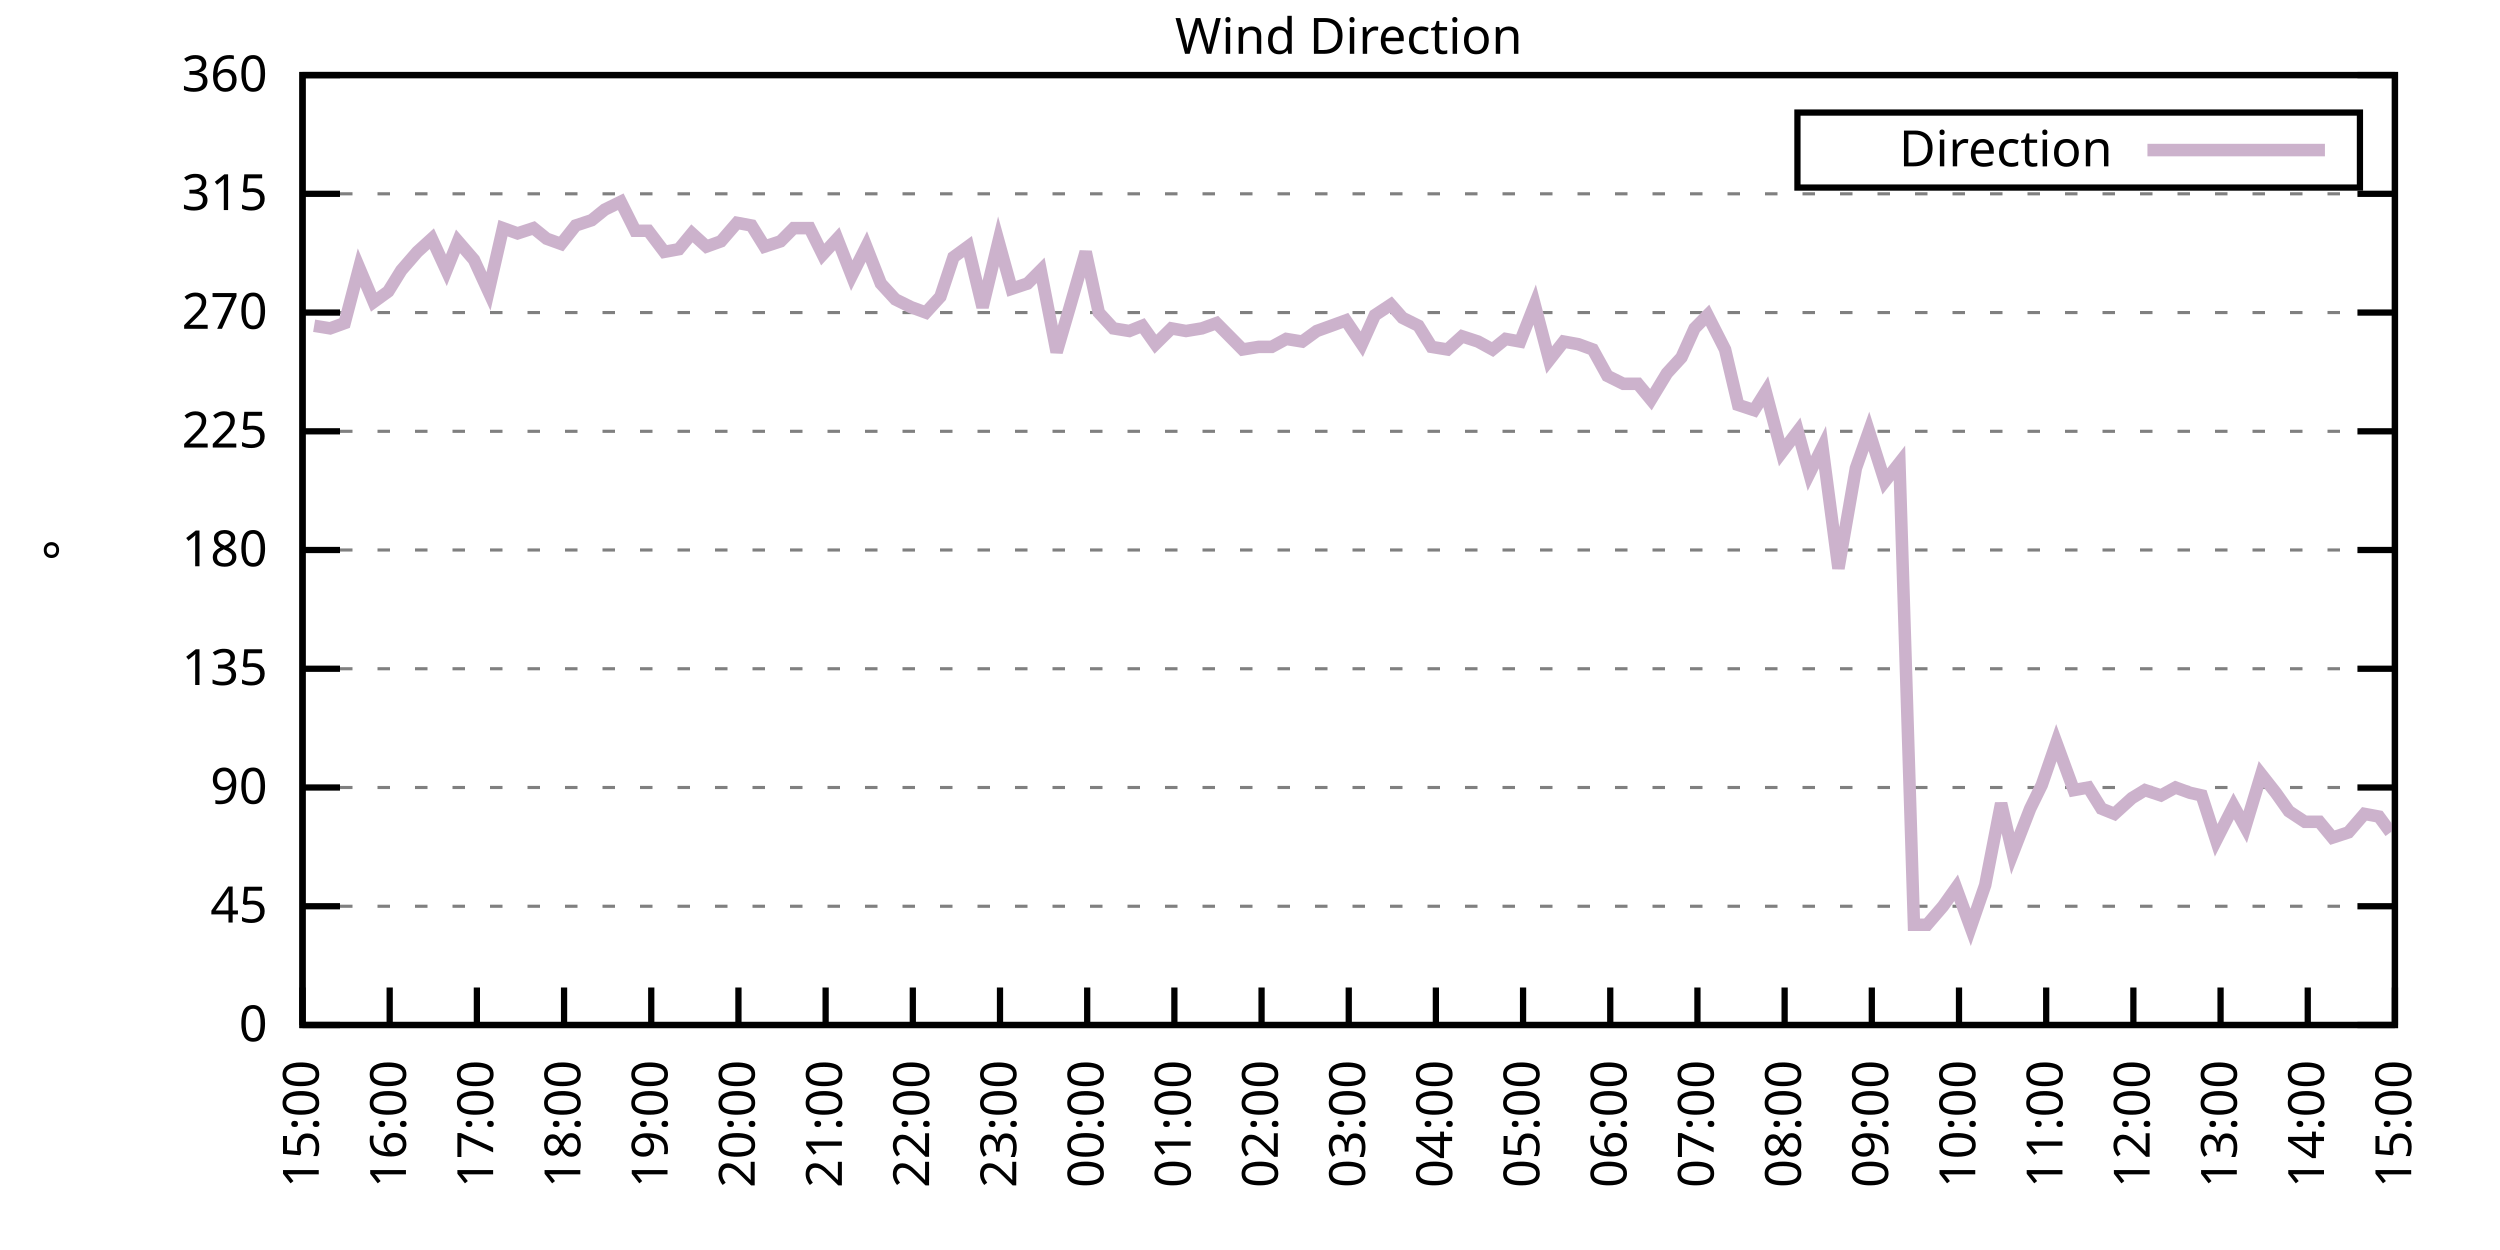
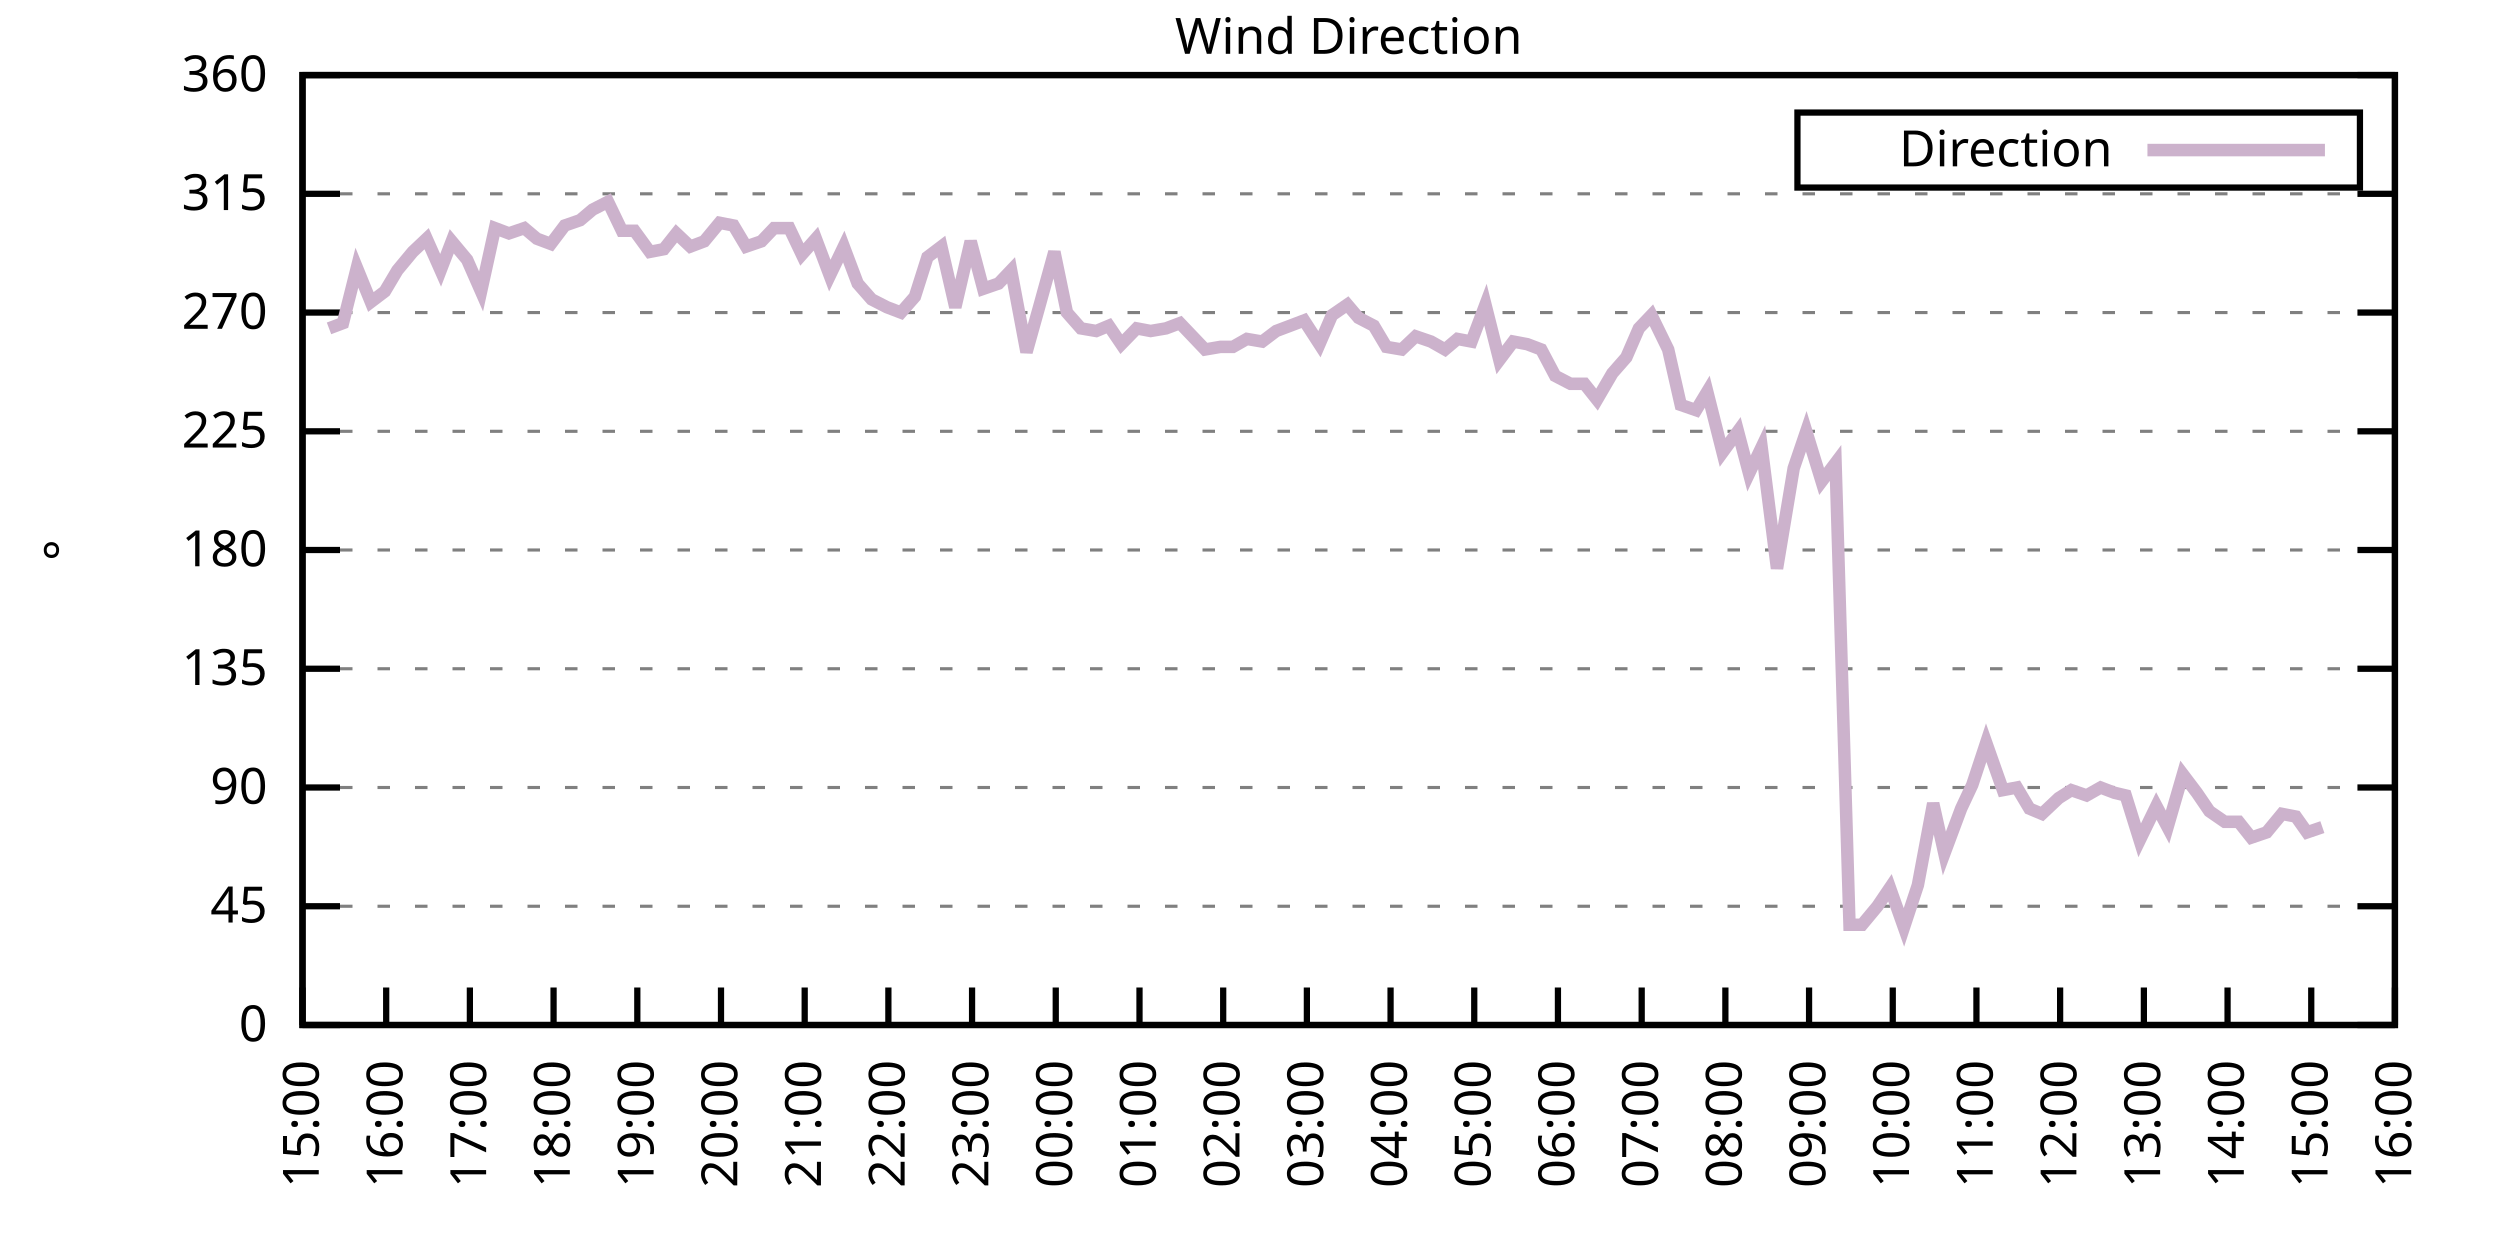
<svg xmlns="http://www.w3.org/2000/svg" xmlns:xlink="http://www.w3.org/1999/xlink" width="400" height="200" viewBox="0 0 400 200">
  <g id="gnuplot_canvas">
    <rect x="0" y="0" width="400" height="200" fill="none" />
    <defs>
      <circle id="gpDot" r="0.5" stroke-width="0.5" stroke="currentColor" />
      <path id="gpPt0" stroke-width="0.333" stroke="currentColor" d="M-1,0 h2 M0,-1 v2" />
      <path id="gpPt1" stroke-width="0.333" stroke="currentColor" d="M-1,-1 L1,1 M1,-1 L-1,1" />
      <path id="gpPt2" stroke-width="0.333" stroke="currentColor" d="M-1,0 L1,0 M0,-1 L0,1 M-1,-1 L1,1 M-1,1 L1,-1" />
      <rect id="gpPt3" stroke-width="0.333" stroke="currentColor" x="-1" y="-1" width="2" height="2" />
      <rect id="gpPt4" stroke-width="0.333" stroke="currentColor" fill="currentColor" x="-1" y="-1" width="2" height="2" />
      <circle id="gpPt5" stroke-width="0.333" stroke="currentColor" cx="0" cy="0" r="1" />
      <use xlink:href="#gpPt5" id="gpPt6" fill="currentColor" stroke="none" />
      <path id="gpPt7" stroke-width="0.333" stroke="currentColor" d="M0,-1.33 L-1.33,0.67 L1.33,0.67 z" />
      <use xlink:href="#gpPt7" id="gpPt8" fill="currentColor" stroke="none" />
      <use xlink:href="#gpPt7" id="gpPt9" stroke="currentColor" transform="rotate(180)" />
      <use xlink:href="#gpPt9" id="gpPt10" fill="currentColor" stroke="none" />
      <use xlink:href="#gpPt3" id="gpPt11" stroke="currentColor" transform="rotate(45)" />
      <use xlink:href="#gpPt11" id="gpPt12" fill="currentColor" stroke="none" />
      <path id="gpPt13" stroke-width="0.333" stroke="currentColor" d="M0,1.330 L1.265,0.411 L0.782,-1.067 L-0.782,-1.076 L-1.265,0.411 z" />
      <use xlink:href="#gpPt13" id="gpPt14" fill="currentColor" stroke="none" />
      <filter id="textbox" filterUnits="objectBoundingBox" x="0" y="0" height="1" width="1">
        <feFlood flood-color="white" flood-opacity="1" result="bgnd" />
        <feComposite in="SourceGraphic" in2="bgnd" operator="atop" />
      </filter>
      <filter id="greybox" filterUnits="objectBoundingBox" x="0" y="0" height="1" width="1">
        <feFlood flood-color="lightgrey" flood-opacity="1" result="grey" />
        <feComposite in="SourceGraphic" in2="grey" operator="atop" />
      </filter>
    </defs>
    <g fill="none" color="white" stroke="currentColor" stroke-width="1.00" stroke-linecap="butt" stroke-linejoin="miter">
</g>
    <g fill="none" color="black" stroke="currentColor" stroke-width="1.00" stroke-linecap="butt" stroke-linejoin="miter">
      <g stroke="none" shape-rendering="crispEdges">
        <polygon fill="rgb(255, 255, 255)" points="48.40,164.00 383.18,164.00 383.18,12.02 48.40,12.02 " />
      </g>
    </g>
    <g fill="none" color="black" stroke="currentColor" stroke-width="1.00" stroke-linecap="butt" stroke-linejoin="miter">
</g>
    <g fill="none" color="black" stroke="black" stroke-width="0.50" stroke-linecap="butt" stroke-linejoin="miter">
</g>
    <g fill="none" color="gray" stroke="currentColor" stroke-width="0.50" stroke-linecap="butt" stroke-linejoin="miter">
      <path stroke="gray" stroke-dasharray="2,4" class="gridline" d="M48.40,164.00 L383.19,164.00  " />
    </g>
    <g fill="none" color="gray" stroke="gray" stroke-width="1.00" stroke-linecap="butt" stroke-linejoin="miter">
</g>
    <g fill="none" color="black" stroke="currentColor" stroke-width="1.00" stroke-linecap="butt" stroke-linejoin="miter">
      <path stroke="black" d="M48.40,164.00 L54.40,164.00 M383.19,164.00 L377.19,164.00  " />
      <g transform="translate(42.80,166.60)" stroke="none" fill="black" font-family="Sans" font-size="8.00" text-anchor="end">
        <text>
          <tspan font-family="Sans"> 0</tspan>
        </text>
      </g>
    </g>
    <g fill="none" color="black" stroke="currentColor" stroke-width="1.00" stroke-linecap="butt" stroke-linejoin="miter">
</g>
    <g fill="none" color="black" stroke="black" stroke-width="0.50" stroke-linecap="butt" stroke-linejoin="miter">
</g>
    <g fill="none" color="gray" stroke="currentColor" stroke-width="0.50" stroke-linecap="butt" stroke-linejoin="miter">
      <path stroke="gray" stroke-dasharray="2,4" class="gridline" d="M48.40,145.00 L383.19,145.00  " />
    </g>
    <g fill="none" color="gray" stroke="gray" stroke-width="1.00" stroke-linecap="butt" stroke-linejoin="miter">
</g>
    <g fill="none" color="black" stroke="currentColor" stroke-width="1.00" stroke-linecap="butt" stroke-linejoin="miter">
      <path stroke="black" d="M48.40,145.00 L54.40,145.00 M383.19,145.00 L377.19,145.00  " />
      <g transform="translate(42.80,147.60)" stroke="none" fill="black" font-family="Sans" font-size="8.00" text-anchor="end">
        <text>
          <tspan font-family="Sans"> 45</tspan>
        </text>
      </g>
    </g>
    <g fill="none" color="black" stroke="currentColor" stroke-width="1.00" stroke-linecap="butt" stroke-linejoin="miter">
</g>
    <g fill="none" color="black" stroke="black" stroke-width="0.50" stroke-linecap="butt" stroke-linejoin="miter">
</g>
    <g fill="none" color="gray" stroke="currentColor" stroke-width="0.50" stroke-linecap="butt" stroke-linejoin="miter">
      <path stroke="gray" stroke-dasharray="2,4" class="gridline" d="M48.40,126.00 L383.19,126.00  " />
    </g>
    <g fill="none" color="gray" stroke="gray" stroke-width="1.00" stroke-linecap="butt" stroke-linejoin="miter">
</g>
    <g fill="none" color="black" stroke="currentColor" stroke-width="1.00" stroke-linecap="butt" stroke-linejoin="miter">
      <path stroke="black" d="M48.40,126.00 L54.40,126.00 M383.19,126.00 L377.19,126.00  " />
      <g transform="translate(42.80,128.60)" stroke="none" fill="black" font-family="Sans" font-size="8.00" text-anchor="end">
        <text>
          <tspan font-family="Sans"> 90</tspan>
        </text>
      </g>
    </g>
    <g fill="none" color="black" stroke="currentColor" stroke-width="1.00" stroke-linecap="butt" stroke-linejoin="miter">
</g>
    <g fill="none" color="black" stroke="black" stroke-width="0.50" stroke-linecap="butt" stroke-linejoin="miter">
</g>
    <g fill="none" color="gray" stroke="currentColor" stroke-width="0.50" stroke-linecap="butt" stroke-linejoin="miter">
      <path stroke="gray" stroke-dasharray="2,4" class="gridline" d="M48.40,107.00 L383.19,107.00  " />
    </g>
    <g fill="none" color="gray" stroke="gray" stroke-width="1.00" stroke-linecap="butt" stroke-linejoin="miter">
</g>
    <g fill="none" color="black" stroke="currentColor" stroke-width="1.00" stroke-linecap="butt" stroke-linejoin="miter">
      <path stroke="black" d="M48.40,107.00 L54.40,107.00 M383.19,107.00 L377.19,107.00  " />
      <g transform="translate(42.80,109.60)" stroke="none" fill="black" font-family="Sans" font-size="8.00" text-anchor="end">
        <text>
          <tspan font-family="Sans"> 135</tspan>
        </text>
      </g>
    </g>
    <g fill="none" color="black" stroke="currentColor" stroke-width="1.00" stroke-linecap="butt" stroke-linejoin="miter">
</g>
    <g fill="none" color="black" stroke="black" stroke-width="0.50" stroke-linecap="butt" stroke-linejoin="miter">
</g>
    <g fill="none" color="gray" stroke="currentColor" stroke-width="0.50" stroke-linecap="butt" stroke-linejoin="miter">
      <path stroke="gray" stroke-dasharray="2,4" class="gridline" d="M48.40,88.00 L383.19,88.00  " />
    </g>
    <g fill="none" color="gray" stroke="gray" stroke-width="1.00" stroke-linecap="butt" stroke-linejoin="miter">
</g>
    <g fill="none" color="black" stroke="currentColor" stroke-width="1.00" stroke-linecap="butt" stroke-linejoin="miter">
      <path stroke="black" d="M48.40,88.00 L54.40,88.00 M383.19,88.00 L377.19,88.00  " />
      <g transform="translate(42.80,90.60)" stroke="none" fill="black" font-family="Sans" font-size="8.00" text-anchor="end">
        <text>
          <tspan font-family="Sans"> 180</tspan>
        </text>
      </g>
    </g>
    <g fill="none" color="black" stroke="currentColor" stroke-width="1.00" stroke-linecap="butt" stroke-linejoin="miter">
</g>
    <g fill="none" color="black" stroke="black" stroke-width="0.50" stroke-linecap="butt" stroke-linejoin="miter">
</g>
    <g fill="none" color="gray" stroke="currentColor" stroke-width="0.50" stroke-linecap="butt" stroke-linejoin="miter">
      <path stroke="gray" stroke-dasharray="2,4" class="gridline" d="M48.40,69.01 L383.19,69.01  " />
    </g>
    <g fill="none" color="gray" stroke="gray" stroke-width="1.00" stroke-linecap="butt" stroke-linejoin="miter">
</g>
    <g fill="none" color="black" stroke="currentColor" stroke-width="1.00" stroke-linecap="butt" stroke-linejoin="miter">
      <path stroke="black" d="M48.40,69.01 L54.40,69.01 M383.19,69.01 L377.19,69.01  " />
      <g transform="translate(42.80,71.61)" stroke="none" fill="black" font-family="Sans" font-size="8.00" text-anchor="end">
        <text>
          <tspan font-family="Sans"> 225</tspan>
        </text>
      </g>
    </g>
    <g fill="none" color="black" stroke="currentColor" stroke-width="1.00" stroke-linecap="butt" stroke-linejoin="miter">
</g>
    <g fill="none" color="black" stroke="black" stroke-width="0.50" stroke-linecap="butt" stroke-linejoin="miter">
</g>
    <g fill="none" color="gray" stroke="currentColor" stroke-width="0.50" stroke-linecap="butt" stroke-linejoin="miter">
      <path stroke="gray" stroke-dasharray="2,4" class="gridline" d="M48.40,50.01 L383.19,50.01  " />
    </g>
    <g fill="none" color="gray" stroke="gray" stroke-width="1.00" stroke-linecap="butt" stroke-linejoin="miter">
</g>
    <g fill="none" color="black" stroke="currentColor" stroke-width="1.00" stroke-linecap="butt" stroke-linejoin="miter">
      <path stroke="black" d="M48.40,50.01 L54.40,50.01 M383.19,50.01 L377.19,50.01  " />
      <g transform="translate(42.80,52.61)" stroke="none" fill="black" font-family="Sans" font-size="8.00" text-anchor="end">
        <text>
          <tspan font-family="Sans"> 270</tspan>
        </text>
      </g>
    </g>
    <g fill="none" color="black" stroke="currentColor" stroke-width="1.00" stroke-linecap="butt" stroke-linejoin="miter">
</g>
    <g fill="none" color="black" stroke="black" stroke-width="0.50" stroke-linecap="butt" stroke-linejoin="miter">
</g>
    <g fill="none" color="gray" stroke="currentColor" stroke-width="0.50" stroke-linecap="butt" stroke-linejoin="miter">
      <path stroke="gray" stroke-dasharray="2,4" class="gridline" d="M48.40,31.01 L383.19,31.01  " />
    </g>
    <g fill="none" color="gray" stroke="gray" stroke-width="1.00" stroke-linecap="butt" stroke-linejoin="miter">
</g>
    <g fill="none" color="black" stroke="currentColor" stroke-width="1.00" stroke-linecap="butt" stroke-linejoin="miter">
      <path stroke="black" d="M48.40,31.01 L54.40,31.01 M383.19,31.01 L377.19,31.01  " />
      <g transform="translate(42.80,33.61)" stroke="none" fill="black" font-family="Sans" font-size="8.00" text-anchor="end">
        <text>
          <tspan font-family="Sans"> 315</tspan>
        </text>
      </g>
    </g>
    <g fill="none" color="black" stroke="currentColor" stroke-width="1.00" stroke-linecap="butt" stroke-linejoin="miter">
</g>
    <g fill="none" color="black" stroke="black" stroke-width="0.50" stroke-linecap="butt" stroke-linejoin="miter">
</g>
    <g fill="none" color="gray" stroke="currentColor" stroke-width="0.50" stroke-linecap="butt" stroke-linejoin="miter">
      <path stroke="gray" stroke-dasharray="2,4" class="gridline" d="M48.40,12.01 L383.19,12.01  " />
    </g>
    <g fill="none" color="gray" stroke="gray" stroke-width="1.00" stroke-linecap="butt" stroke-linejoin="miter">
</g>
    <g fill="none" color="black" stroke="currentColor" stroke-width="1.00" stroke-linecap="butt" stroke-linejoin="miter">
      <path stroke="black" d="M48.40,12.01 L54.40,12.01 M383.19,12.01 L377.19,12.01  " />
      <g transform="translate(42.80,14.61)" stroke="none" fill="black" font-family="Sans" font-size="8.00" text-anchor="end">
        <text>
          <tspan font-family="Sans"> 360</tspan>
        </text>
      </g>
    </g>
    <g fill="none" color="black" stroke="currentColor" stroke-width="1.00" stroke-linecap="butt" stroke-linejoin="miter">
      <path stroke="black" d="M48.40,164.00 L48.40,158.00  " />
      <g transform="translate(51.00,169.60) rotate(270.00)" stroke="none" fill="black" font-family="Sans" font-size="8.00" text-anchor="end">
        <text>
          <tspan font-family="Sans">15:00</tspan>
        </text>
      </g>
    </g>
    <g fill="none" color="black" stroke="currentColor" stroke-width="1.00" stroke-linecap="butt" stroke-linejoin="miter">
-       <path stroke="black" d="M62.35,164.00 L62.35,158.00  " />
-       <g transform="translate(64.95,169.60) rotate(270.00)" stroke="none" fill="black" font-family="Sans" font-size="8.00" text-anchor="end">
+       <path stroke="black" d="M61.79,164.00 L61.79,158.00  " />
+       <g transform="translate(64.39,169.60) rotate(270.00)" stroke="none" fill="black" font-family="Sans" font-size="8.00" text-anchor="end">
        <text>
          <tspan font-family="Sans">16:00</tspan>
        </text>
      </g>
    </g>
    <g fill="none" color="black" stroke="currentColor" stroke-width="1.00" stroke-linecap="butt" stroke-linejoin="miter">
-       <path stroke="black" d="M76.30,164.00 L76.30,158.00  " />
-       <g transform="translate(78.90,169.60) rotate(270.00)" stroke="none" fill="black" font-family="Sans" font-size="8.00" text-anchor="end">
+       <path stroke="black" d="M75.18,164.00 L75.18,158.00  " />
+       <g transform="translate(77.78,169.60) rotate(270.00)" stroke="none" fill="black" font-family="Sans" font-size="8.00" text-anchor="end">
        <text>
          <tspan font-family="Sans">17:00</tspan>
        </text>
      </g>
    </g>
    <g fill="none" color="black" stroke="currentColor" stroke-width="1.00" stroke-linecap="butt" stroke-linejoin="miter">
-       <path stroke="black" d="M90.25,164.00 L90.25,158.00  " />
-       <g transform="translate(92.85,169.60) rotate(270.00)" stroke="none" fill="black" font-family="Sans" font-size="8.00" text-anchor="end">
+       <path stroke="black" d="M88.57,164.00 L88.57,158.00  " />
+       <g transform="translate(91.17,169.60) rotate(270.00)" stroke="none" fill="black" font-family="Sans" font-size="8.00" text-anchor="end">
        <text>
          <tspan font-family="Sans">18:00</tspan>
        </text>
      </g>
    </g>
    <g fill="none" color="black" stroke="currentColor" stroke-width="1.00" stroke-linecap="butt" stroke-linejoin="miter">
-       <path stroke="black" d="M104.20,164.00 L104.20,158.00  " />
-       <g transform="translate(106.80,169.60) rotate(270.00)" stroke="none" fill="black" font-family="Sans" font-size="8.00" text-anchor="end">
+       <path stroke="black" d="M101.97,164.00 L101.97,158.00  " />
+       <g transform="translate(104.57,169.60) rotate(270.00)" stroke="none" fill="black" font-family="Sans" font-size="8.00" text-anchor="end">
        <text>
          <tspan font-family="Sans">19:00</tspan>
        </text>
      </g>
    </g>
    <g fill="none" color="black" stroke="currentColor" stroke-width="1.00" stroke-linecap="butt" stroke-linejoin="miter">
-       <path stroke="black" d="M118.15,164.00 L118.15,158.00  " />
-       <g transform="translate(120.75,169.60) rotate(270.00)" stroke="none" fill="black" font-family="Sans" font-size="8.00" text-anchor="end">
+       <path stroke="black" d="M115.36,164.00 L115.36,158.00  " />
+       <g transform="translate(117.96,169.60) rotate(270.00)" stroke="none" fill="black" font-family="Sans" font-size="8.00" text-anchor="end">
        <text>
          <tspan font-family="Sans">20:00</tspan>
        </text>
      </g>
    </g>
    <g fill="none" color="black" stroke="currentColor" stroke-width="1.00" stroke-linecap="butt" stroke-linejoin="miter">
-       <path stroke="black" d="M132.10,164.00 L132.10,158.00  " />
-       <g transform="translate(134.70,169.60) rotate(270.00)" stroke="none" fill="black" font-family="Sans" font-size="8.00" text-anchor="end">
+       <path stroke="black" d="M128.75,164.00 L128.75,158.00  " />
+       <g transform="translate(131.35,169.60) rotate(270.00)" stroke="none" fill="black" font-family="Sans" font-size="8.00" text-anchor="end">
        <text>
          <tspan font-family="Sans">21:00</tspan>
        </text>
      </g>
    </g>
    <g fill="none" color="black" stroke="currentColor" stroke-width="1.00" stroke-linecap="butt" stroke-linejoin="miter">
-       <path stroke="black" d="M146.05,164.00 L146.05,158.00  " />
-       <g transform="translate(148.65,169.60) rotate(270.00)" stroke="none" fill="black" font-family="Sans" font-size="8.00" text-anchor="end">
+       <path stroke="black" d="M142.14,164.00 L142.14,158.00  " />
+       <g transform="translate(144.74,169.60) rotate(270.00)" stroke="none" fill="black" font-family="Sans" font-size="8.00" text-anchor="end">
        <text>
          <tspan font-family="Sans">22:00</tspan>
        </text>
      </g>
    </g>
    <g fill="none" color="black" stroke="currentColor" stroke-width="1.00" stroke-linecap="butt" stroke-linejoin="miter">
-       <path stroke="black" d="M160.00,164.00 L160.00,158.00  " />
-       <g transform="translate(162.60,169.60) rotate(270.00)" stroke="none" fill="black" font-family="Sans" font-size="8.00" text-anchor="end">
+       <path stroke="black" d="M155.53,164.00 L155.53,158.00  " />
+       <g transform="translate(158.13,169.60) rotate(270.00)" stroke="none" fill="black" font-family="Sans" font-size="8.00" text-anchor="end">
        <text>
          <tspan font-family="Sans">23:00</tspan>
        </text>
      </g>
    </g>
    <g fill="none" color="black" stroke="currentColor" stroke-width="1.00" stroke-linecap="butt" stroke-linejoin="miter">
-       <path stroke="black" d="M173.95,164.00 L173.95,158.00  " />
-       <g transform="translate(176.55,169.60) rotate(270.00)" stroke="none" fill="black" font-family="Sans" font-size="8.00" text-anchor="end">
+       <path stroke="black" d="M168.92,164.00 L168.92,158.00  " />
+       <g transform="translate(171.52,169.60) rotate(270.00)" stroke="none" fill="black" font-family="Sans" font-size="8.00" text-anchor="end">
        <text>
          <tspan font-family="Sans">00:00</tspan>
        </text>
      </g>
    </g>
    <g fill="none" color="black" stroke="currentColor" stroke-width="1.00" stroke-linecap="butt" stroke-linejoin="miter">
-       <path stroke="black" d="M187.90,164.00 L187.90,158.00  " />
-       <g transform="translate(190.50,169.60) rotate(270.00)" stroke="none" fill="black" font-family="Sans" font-size="8.00" text-anchor="end">
+       <path stroke="black" d="M182.32,164.00 L182.32,158.00  " />
+       <g transform="translate(184.92,169.60) rotate(270.00)" stroke="none" fill="black" font-family="Sans" font-size="8.00" text-anchor="end">
        <text>
          <tspan font-family="Sans">01:00</tspan>
        </text>
      </g>
    </g>
    <g fill="none" color="black" stroke="currentColor" stroke-width="1.00" stroke-linecap="butt" stroke-linejoin="miter">
-       <path stroke="black" d="M201.85,164.00 L201.85,158.00  " />
-       <g transform="translate(204.45,169.60) rotate(270.00)" stroke="none" fill="black" font-family="Sans" font-size="8.00" text-anchor="end">
+       <path stroke="black" d="M195.71,164.00 L195.71,158.00  " />
+       <g transform="translate(198.31,169.60) rotate(270.00)" stroke="none" fill="black" font-family="Sans" font-size="8.00" text-anchor="end">
        <text>
          <tspan font-family="Sans">02:00</tspan>
        </text>
      </g>
    </g>
    <g fill="none" color="black" stroke="currentColor" stroke-width="1.00" stroke-linecap="butt" stroke-linejoin="miter">
-       <path stroke="black" d="M215.80,164.00 L215.80,158.00  " />
-       <g transform="translate(218.40,169.60) rotate(270.00)" stroke="none" fill="black" font-family="Sans" font-size="8.00" text-anchor="end">
+       <path stroke="black" d="M209.10,164.00 L209.10,158.00  " />
+       <g transform="translate(211.70,169.60) rotate(270.00)" stroke="none" fill="black" font-family="Sans" font-size="8.00" text-anchor="end">
        <text>
          <tspan font-family="Sans">03:00</tspan>
        </text>
      </g>
    </g>
    <g fill="none" color="black" stroke="currentColor" stroke-width="1.00" stroke-linecap="butt" stroke-linejoin="miter">
-       <path stroke="black" d="M229.74,164.00 L229.74,158.00  " />
-       <g transform="translate(232.34,169.60) rotate(270.00)" stroke="none" fill="black" font-family="Sans" font-size="8.00" text-anchor="end">
+       <path stroke="black" d="M222.49,164.00 L222.49,158.00  " />
+       <g transform="translate(225.09,169.60) rotate(270.00)" stroke="none" fill="black" font-family="Sans" font-size="8.00" text-anchor="end">
        <text>
          <tspan font-family="Sans">04:00</tspan>
        </text>
      </g>
    </g>
    <g fill="none" color="black" stroke="currentColor" stroke-width="1.00" stroke-linecap="butt" stroke-linejoin="miter">
-       <path stroke="black" d="M243.69,164.00 L243.69,158.00  " />
-       <g transform="translate(246.29,169.60) rotate(270.00)" stroke="none" fill="black" font-family="Sans" font-size="8.00" text-anchor="end">
+       <path stroke="black" d="M235.88,164.00 L235.88,158.00  " />
+       <g transform="translate(238.48,169.60) rotate(270.00)" stroke="none" fill="black" font-family="Sans" font-size="8.00" text-anchor="end">
        <text>
          <tspan font-family="Sans">05:00</tspan>
        </text>
      </g>
    </g>
    <g fill="none" color="black" stroke="currentColor" stroke-width="1.00" stroke-linecap="butt" stroke-linejoin="miter">
-       <path stroke="black" d="M257.64,164.00 L257.64,158.00  " />
-       <g transform="translate(260.24,169.60) rotate(270.00)" stroke="none" fill="black" font-family="Sans" font-size="8.00" text-anchor="end">
+       <path stroke="black" d="M249.27,164.00 L249.27,158.00  " />
+       <g transform="translate(251.87,169.60) rotate(270.00)" stroke="none" fill="black" font-family="Sans" font-size="8.00" text-anchor="end">
        <text>
          <tspan font-family="Sans">06:00</tspan>
        </text>
      </g>
    </g>
    <g fill="none" color="black" stroke="currentColor" stroke-width="1.00" stroke-linecap="butt" stroke-linejoin="miter">
-       <path stroke="black" d="M271.59,164.00 L271.59,158.00  " />
-       <g transform="translate(274.19,169.60) rotate(270.00)" stroke="none" fill="black" font-family="Sans" font-size="8.00" text-anchor="end">
+       <path stroke="black" d="M262.67,164.00 L262.67,158.00  " />
+       <g transform="translate(265.27,169.60) rotate(270.00)" stroke="none" fill="black" font-family="Sans" font-size="8.00" text-anchor="end">
        <text>
          <tspan font-family="Sans">07:00</tspan>
        </text>
      </g>
    </g>
    <g fill="none" color="black" stroke="currentColor" stroke-width="1.00" stroke-linecap="butt" stroke-linejoin="miter">
-       <path stroke="black" d="M285.54,164.00 L285.54,158.00  " />
-       <g transform="translate(288.14,169.60) rotate(270.00)" stroke="none" fill="black" font-family="Sans" font-size="8.00" text-anchor="end">
+       <path stroke="black" d="M276.06,164.00 L276.06,158.00  " />
+       <g transform="translate(278.66,169.60) rotate(270.00)" stroke="none" fill="black" font-family="Sans" font-size="8.00" text-anchor="end">
        <text>
          <tspan font-family="Sans">08:00</tspan>
        </text>
      </g>
    </g>
    <g fill="none" color="black" stroke="currentColor" stroke-width="1.00" stroke-linecap="butt" stroke-linejoin="miter">
-       <path stroke="black" d="M299.49,164.00 L299.49,158.00  " />
-       <g transform="translate(302.09,169.60) rotate(270.00)" stroke="none" fill="black" font-family="Sans" font-size="8.00" text-anchor="end">
+       <path stroke="black" d="M289.45,164.00 L289.45,158.00  " />
+       <g transform="translate(292.05,169.60) rotate(270.00)" stroke="none" fill="black" font-family="Sans" font-size="8.00" text-anchor="end">
        <text>
          <tspan font-family="Sans">09:00</tspan>
        </text>
      </g>
    </g>
    <g fill="none" color="black" stroke="currentColor" stroke-width="1.00" stroke-linecap="butt" stroke-linejoin="miter">
-       <path stroke="black" d="M313.44,164.00 L313.44,158.00  " />
-       <g transform="translate(316.04,169.60) rotate(270.00)" stroke="none" fill="black" font-family="Sans" font-size="8.00" text-anchor="end">
+       <path stroke="black" d="M302.84,164.00 L302.84,158.00  " />
+       <g transform="translate(305.44,169.60) rotate(270.00)" stroke="none" fill="black" font-family="Sans" font-size="8.00" text-anchor="end">
        <text>
          <tspan font-family="Sans">10:00</tspan>
        </text>
      </g>
    </g>
    <g fill="none" color="black" stroke="currentColor" stroke-width="1.00" stroke-linecap="butt" stroke-linejoin="miter">
-       <path stroke="black" d="M327.39,164.00 L327.39,158.00  " />
-       <g transform="translate(329.99,169.60) rotate(270.00)" stroke="none" fill="black" font-family="Sans" font-size="8.00" text-anchor="end">
+       <path stroke="black" d="M316.23,164.00 L316.23,158.00  " />
+       <g transform="translate(318.83,169.60) rotate(270.00)" stroke="none" fill="black" font-family="Sans" font-size="8.00" text-anchor="end">
        <text>
          <tspan font-family="Sans">11:00</tspan>
        </text>
      </g>
    </g>
    <g fill="none" color="black" stroke="currentColor" stroke-width="1.00" stroke-linecap="butt" stroke-linejoin="miter">
-       <path stroke="black" d="M341.34,164.00 L341.34,158.00  " />
-       <g transform="translate(343.94,169.60) rotate(270.00)" stroke="none" fill="black" font-family="Sans" font-size="8.00" text-anchor="end">
+       <path stroke="black" d="M329.62,164.00 L329.62,158.00  " />
+       <g transform="translate(332.22,169.60) rotate(270.00)" stroke="none" fill="black" font-family="Sans" font-size="8.00" text-anchor="end">
        <text>
          <tspan font-family="Sans">12:00</tspan>
        </text>
      </g>
    </g>
    <g fill="none" color="black" stroke="currentColor" stroke-width="1.00" stroke-linecap="butt" stroke-linejoin="miter">
-       <path stroke="black" d="M355.29,164.00 L355.29,158.00  " />
-       <g transform="translate(357.89,169.60) rotate(270.00)" stroke="none" fill="black" font-family="Sans" font-size="8.00" text-anchor="end">
+       <path stroke="black" d="M343.02,164.00 L343.02,158.00  " />
+       <g transform="translate(345.62,169.60) rotate(270.00)" stroke="none" fill="black" font-family="Sans" font-size="8.00" text-anchor="end">
        <text>
          <tspan font-family="Sans">13:00</tspan>
        </text>
      </g>
    </g>
    <g fill="none" color="black" stroke="currentColor" stroke-width="1.00" stroke-linecap="butt" stroke-linejoin="miter">
-       <path stroke="black" d="M369.24,164.00 L369.24,158.00  " />
-       <g transform="translate(371.84,169.60) rotate(270.00)" stroke="none" fill="black" font-family="Sans" font-size="8.00" text-anchor="end">
+       <path stroke="black" d="M356.41,164.00 L356.41,158.00  " />
+       <g transform="translate(359.01,169.60) rotate(270.00)" stroke="none" fill="black" font-family="Sans" font-size="8.00" text-anchor="end">
        <text>
          <tspan font-family="Sans">14:00</tspan>
+         </text>
+       </g>
+     </g>
+     <g fill="none" color="black" stroke="currentColor" stroke-width="1.00" stroke-linecap="butt" stroke-linejoin="miter">
+       <path stroke="black" d="M369.80,164.00 L369.80,158.00  " />
+       <g transform="translate(372.40,169.60) rotate(270.00)" stroke="none" fill="black" font-family="Sans" font-size="8.00" text-anchor="end">
+         <text>
+           <tspan font-family="Sans">15:00</tspan>
        </text>
      </g>
    </g>
    <g fill="none" color="black" stroke="currentColor" stroke-width="1.00" stroke-linecap="butt" stroke-linejoin="miter">
      <path stroke="black" d="M383.19,164.00 L383.19,158.00  " />
      <g transform="translate(385.79,169.60) rotate(270.00)" stroke="none" fill="black" font-family="Sans" font-size="8.00" text-anchor="end">
        <text>
-           <tspan font-family="Sans">15:00</tspan>
+           <tspan font-family="Sans">16:00</tspan>
        </text>
      </g>
    </g>
    <g fill="none" color="black" stroke="currentColor" stroke-width="1.00" stroke-linecap="butt" stroke-linejoin="miter">
</g>
    <g fill="none" color="black" stroke="currentColor" stroke-width="1.00" stroke-linecap="butt" stroke-linejoin="miter">
      <path stroke="black" d="M48.40,12.01 L48.40,164.00 L383.19,164.00 L383.19,12.01 L48.40,12.01 Z  " />
    </g>
    <g fill="none" color="black" stroke="currentColor" stroke-width="1.00" stroke-linecap="butt" stroke-linejoin="miter">
</g>
    <g fill="none" color="black" stroke="currentColor" stroke-width="1.00" stroke-linecap="butt" stroke-linejoin="miter">
      <path stroke="black" d="M287.59,30.01 L287.59,18.01 L377.59,18.01 L377.59,30.01 L287.59,30.01 Z  " />
    </g>
    <g id="Wind_direction_plot_1">
      <g fill="none" color="white" stroke="black" stroke-width="2.00" stroke-linecap="butt" stroke-linejoin="miter">
</g>
      <g fill="none" color="black" stroke="currentColor" stroke-width="2.00" stroke-linecap="butt" stroke-linejoin="miter">
        <g transform="translate(337.99,26.61)" stroke="none" fill="black" font-family="Sans" font-size="8.00" text-anchor="end">
          <text>
            <tspan font-family="Sans">Direction</tspan>
          </text>
        </g>
      </g>
      <g fill="none" color="black" stroke="currentColor" stroke-width="2.00" stroke-linecap="butt" stroke-linejoin="miter">
-         <path stroke="rgb(204, 178, 204)" d="M343.59,24.01 L371.99,24.01 M50.26,52.12 L52.82,52.54 L55.14,51.70 L57.47,42.83 L59.79,48.32 L62.12,46.63   L64.21,43.25 L66.77,40.30 L69.09,38.19 L71.42,43.25 L73.28,38.61 L75.83,41.56 L78.16,46.63 L80.48,36.50   L82.81,37.34 L85.37,36.50 L87.46,38.19 L89.78,39.03 L92.11,36.08 L94.67,35.23 L96.76,33.54 L99.32,32.28   L101.64,36.92 L103.73,36.92 L106.29,40.30 L108.62,39.87 L110.71,37.34 L113.03,39.45 L115.36,38.61 L117.92,35.65   L120.24,36.08 L122.33,39.45 L124.89,38.61 L126.98,36.50 L129.54,36.50 L131.63,40.72 L133.96,38.19 L136.28,44.10   L138.61,39.45 L140.93,45.36 L143.26,47.90 L145.81,49.16 L148.14,50.01 L150.46,47.47 L152.56,41.14 L154.88,39.45   L157.21,49.16 L159.76,38.61 L161.86,46.21 L164.41,45.36 L166.51,43.25 L169.06,56.34 L171.16,49.16 L173.71,40.30   L175.81,50.01 L178.13,52.54 L180.69,52.96 L182.78,52.12 L184.87,55.07 L187.43,52.54 L189.76,52.96 L192.31,52.54   L194.64,51.70 L196.73,53.81 L198.82,55.92 L201.38,55.50 L203.47,55.50 L205.80,54.23 L208.36,54.65 L210.68,52.96   L213.01,52.12 L215.33,51.27 L217.89,55.07 L219.98,50.43 L222.54,48.74 L224.40,50.85 L226.95,52.12 L229.05,55.50   L231.60,55.92 L233.93,53.81 L236.49,54.65 L238.81,55.92 L240.90,54.23 L243.23,54.65 L245.55,48.74 L247.88,57.61   L250.20,54.65 L252.53,55.07 L254.85,55.92 L257.18,60.14 L259.74,61.41 L262.06,61.41 L264.15,63.94 L266.71,59.72   L269.04,57.18 L271.13,52.54 L273.22,50.43 L276.01,55.92 L278.10,64.78 L280.66,65.63 L282.52,62.67 L285.08,72.38   L287.64,69.01 L289.50,75.76 L291.59,71.54 L294.15,90.96 L296.94,74.92 L299.03,69.01 L301.58,77.03 L303.91,74.07   L306.23,147.96 L308.33,147.96 L310.88,145.00 L312.98,142.05 L315.30,148.38 L317.63,141.62 L320.18,128.54 L322.04,136.56   L324.83,129.38 L326.69,125.58 L329.02,118.83 L331.81,126.42 L334.13,126.00 L336.23,129.38 L338.32,130.22 L341.11,127.69   L343.20,126.42 L345.76,127.27 L348.08,126.00 L350.41,126.85 L352.27,127.27 L354.59,134.45 L357.38,128.96 L359.24,132.34   L361.80,123.89 L364.13,126.85 L366.22,129.80 L368.78,131.49 L371.10,131.49 L373.19,134.02 L375.75,133.18 L378.31,130.22   L380.63,130.65 L382.49,133.18  " />
+         <path stroke="rgb(204, 178, 204)" d="M343.59,24.01 L371.99,24.01 M52.64,52.54 L54.87,51.70 L57.10,42.83 L59.34,48.32 L61.57,46.63 L63.58,43.25   L66.03,40.30 L68.26,38.19 L70.50,43.25 L72.28,38.61 L74.74,41.56 L76.97,46.63 L79.20,36.50 L81.43,37.34   L83.89,36.50 L85.90,38.19 L88.13,39.03 L90.36,36.08 L92.82,35.23 L94.82,33.54 L97.28,32.28 L99.51,36.92   L101.52,36.92 L103.98,40.30 L106.21,39.87 L108.22,37.34 L110.45,39.45 L112.68,38.61 L115.13,35.65 L117.37,36.08   L119.38,39.45 L121.83,38.61 L123.84,36.50 L126.29,36.50 L128.30,40.72 L130.54,38.19 L132.77,44.10 L135.00,39.45   L137.23,45.36 L139.46,47.90 L141.92,49.16 L144.15,50.01 L146.38,47.47 L148.39,41.14 L150.62,39.45 L152.85,49.16   L155.31,38.61 L157.32,46.21 L159.77,45.36 L161.78,43.25 L164.24,56.34 L166.25,49.16 L168.70,40.30 L170.71,50.01   L172.94,52.54 L175.40,52.96 L177.41,52.12 L179.41,55.07 L181.87,52.54 L184.10,52.96 L186.56,52.54 L188.79,51.70   L190.80,53.81 L192.81,55.92 L195.26,55.50 L197.27,55.50 L199.50,54.23 L201.96,54.65 L204.19,52.96 L206.42,52.12   L208.65,51.27 L211.11,55.07 L213.12,50.43 L215.57,48.74 L217.36,50.85 L219.81,52.12 L221.82,55.50 L224.28,55.92   L226.51,53.81 L228.96,54.65 L231.20,55.92 L233.20,54.23 L235.44,54.65 L237.67,48.74 L239.90,57.61 L242.13,54.65   L244.36,55.07 L246.60,55.92 L248.83,60.14 L251.28,61.41 L253.51,61.41 L255.52,63.94 L257.98,59.72 L260.21,57.18   L262.22,52.54 L264.23,50.43 L266.91,55.92 L268.92,64.78 L271.37,65.63 L273.16,62.67 L275.61,72.38 L278.07,69.01   L279.85,75.76 L281.86,71.54 L284.32,90.96 L286.99,74.92 L289.00,69.01 L291.46,77.03 L293.69,74.07 L295.92,147.96   L297.93,147.96 L300.39,145.00 L302.39,142.05 L304.63,148.38 L306.86,141.62 L309.31,128.54 L311.10,136.56 L313.78,129.38   L315.56,125.58 L317.79,118.83 L320.47,126.42 L322.70,126.00 L324.71,129.38 L326.72,130.22 L329.40,127.69 L331.41,126.42   L333.86,127.27 L336.10,126.00 L338.33,126.85 L340.11,127.27 L342.35,134.45 L345.02,128.96 L346.81,132.34 L349.26,123.89   L351.50,126.85 L353.51,129.80 L355.96,131.49 L358.19,131.49 L360.20,134.02 L362.66,133.18 L365.11,130.22 L367.34,130.65   L369.13,133.18 L371.58,132.34  " />
      </g>
    </g>
    <g fill="none" color="black" stroke="currentColor" stroke-width="2.00" stroke-linecap="butt" stroke-linejoin="miter">
</g>
    <g fill="none" color="black" stroke="black" stroke-width="1.00" stroke-linecap="butt" stroke-linejoin="miter">
</g>
    <g fill="none" color="black" stroke="currentColor" stroke-width="1.00" stroke-linecap="butt" stroke-linejoin="miter">
      <path stroke="black" d="M48.40,12.01 L48.40,164.00 L383.19,164.00 L383.19,12.01 L48.40,12.01 Z  " />
      <g transform="translate(12.80,88.01) rotate(270.00)" stroke="none" fill="black" font-family="Sans" font-size="8.00" text-anchor="middle">
        <text>
          <tspan font-family="Sans">°</tspan>
        </text>
      </g>
    </g>
    <g fill="none" color="black" stroke="currentColor" stroke-width="1.00" stroke-linecap="butt" stroke-linejoin="miter">
</g>
    <g fill="none" color="black" stroke="currentColor" stroke-width="1.00" stroke-linecap="butt" stroke-linejoin="miter">
      <g transform="translate(215.79,8.61)" stroke="none" fill="black" font-family="Sans" font-size="8.00" text-anchor="middle">
        <text>
          <tspan font-family="Sans">Wind Direction</tspan>
        </text>
      </g>
    </g>
    <g fill="none" color="black" stroke="currentColor" stroke-width="1.00" stroke-linecap="butt" stroke-linejoin="miter">
</g>
  </g>
</svg>
